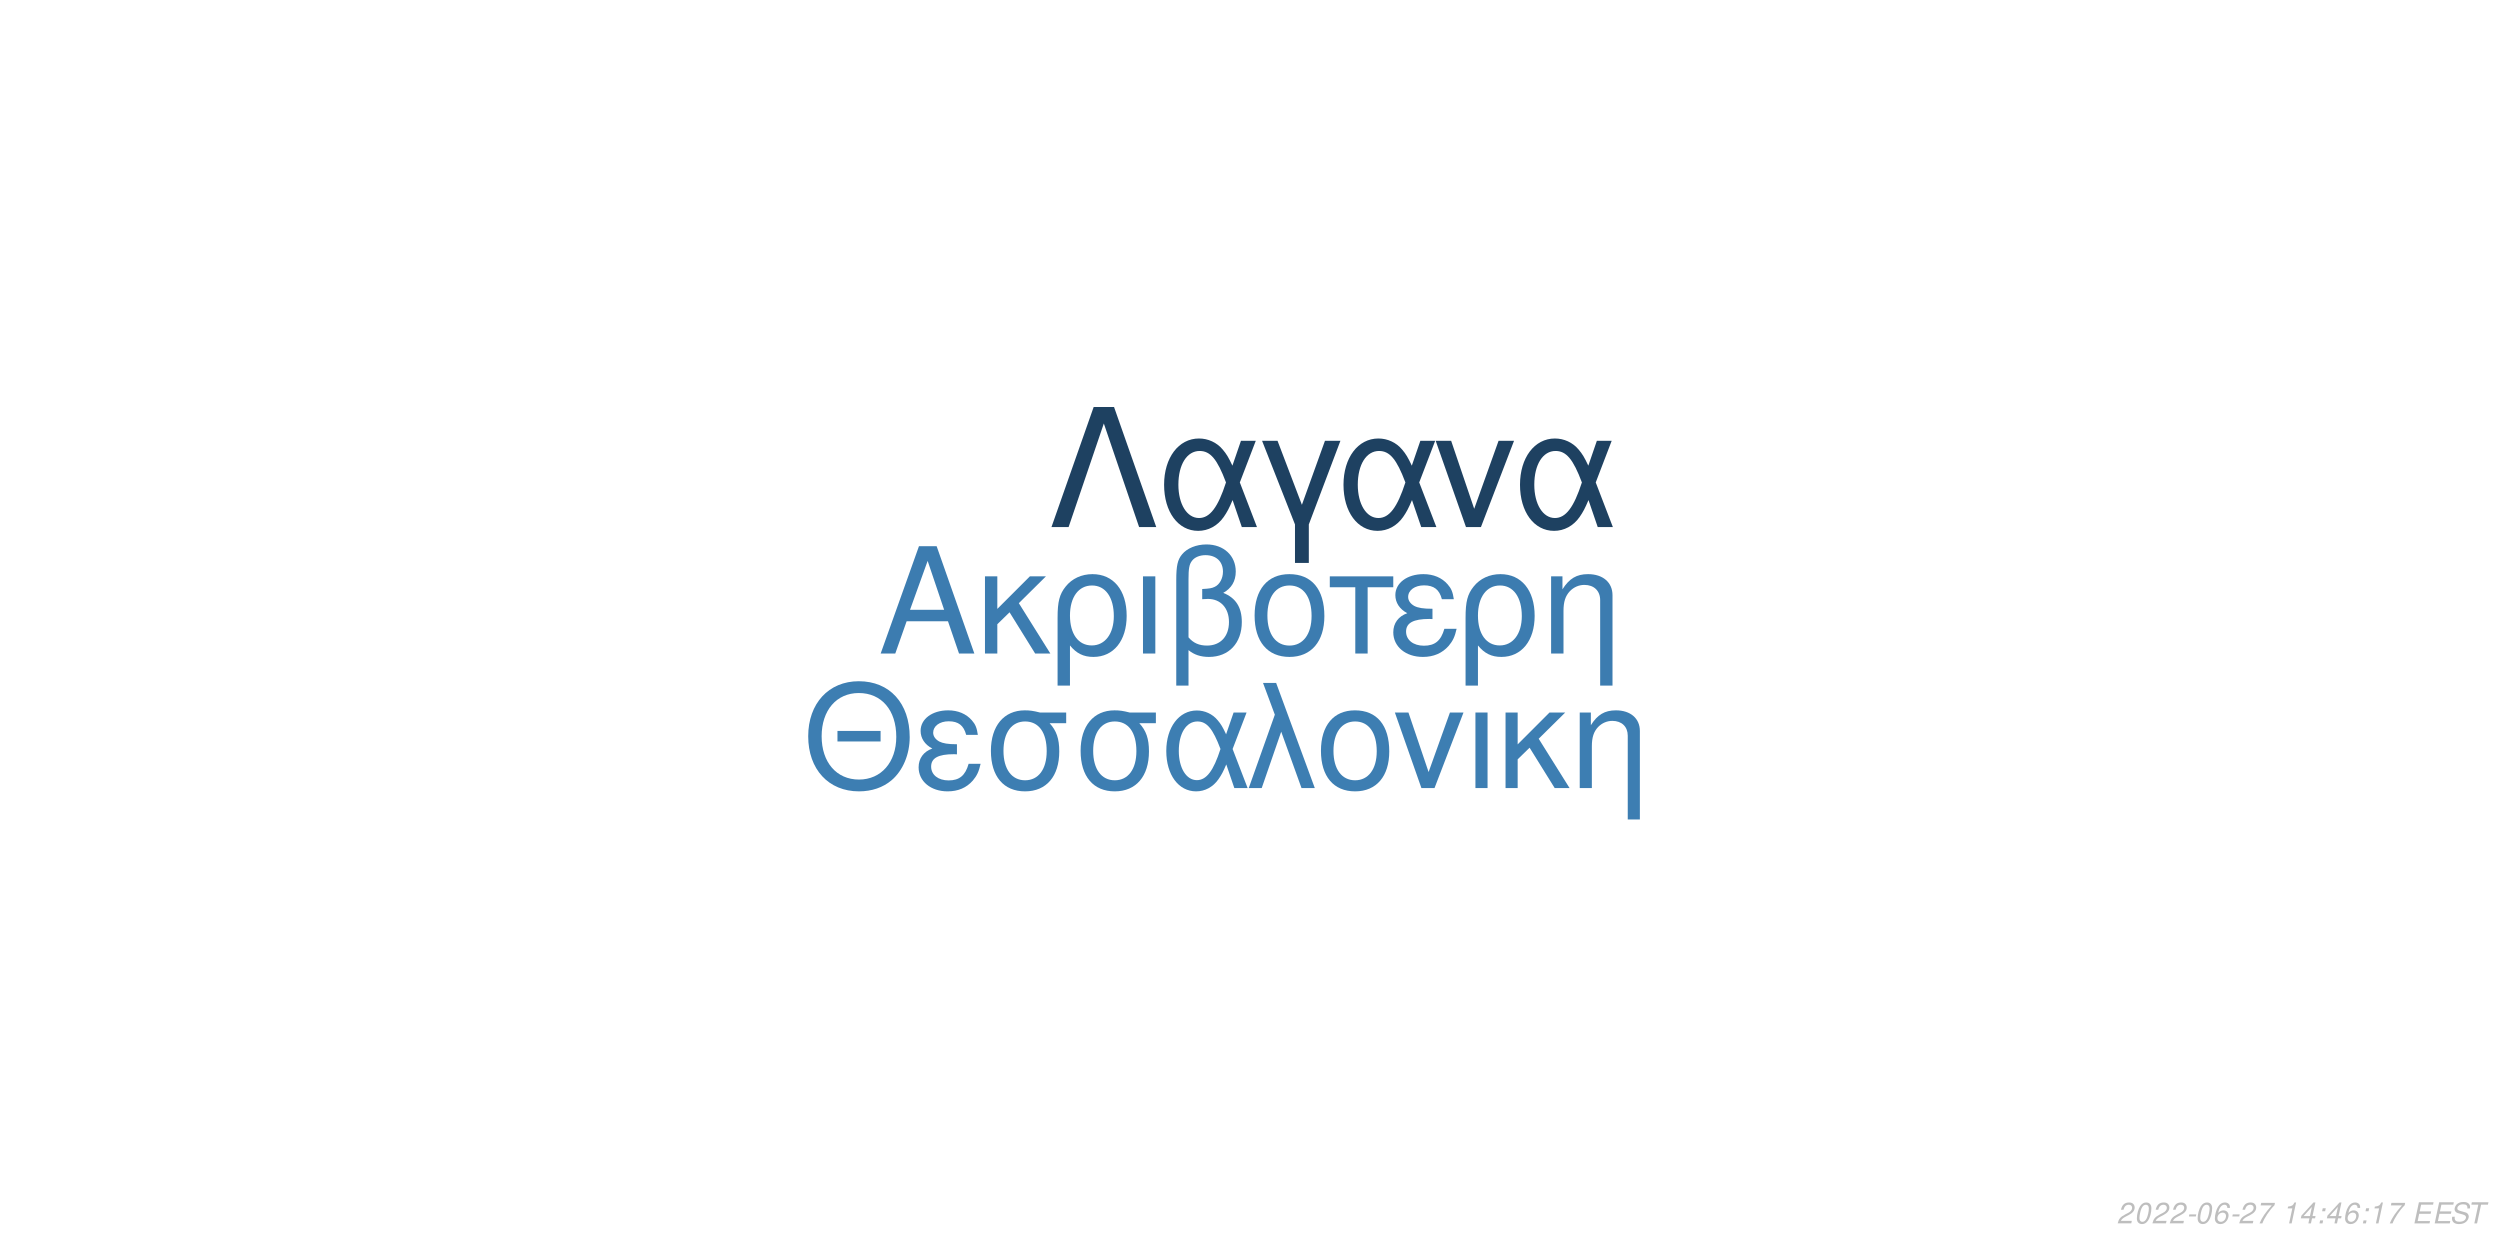
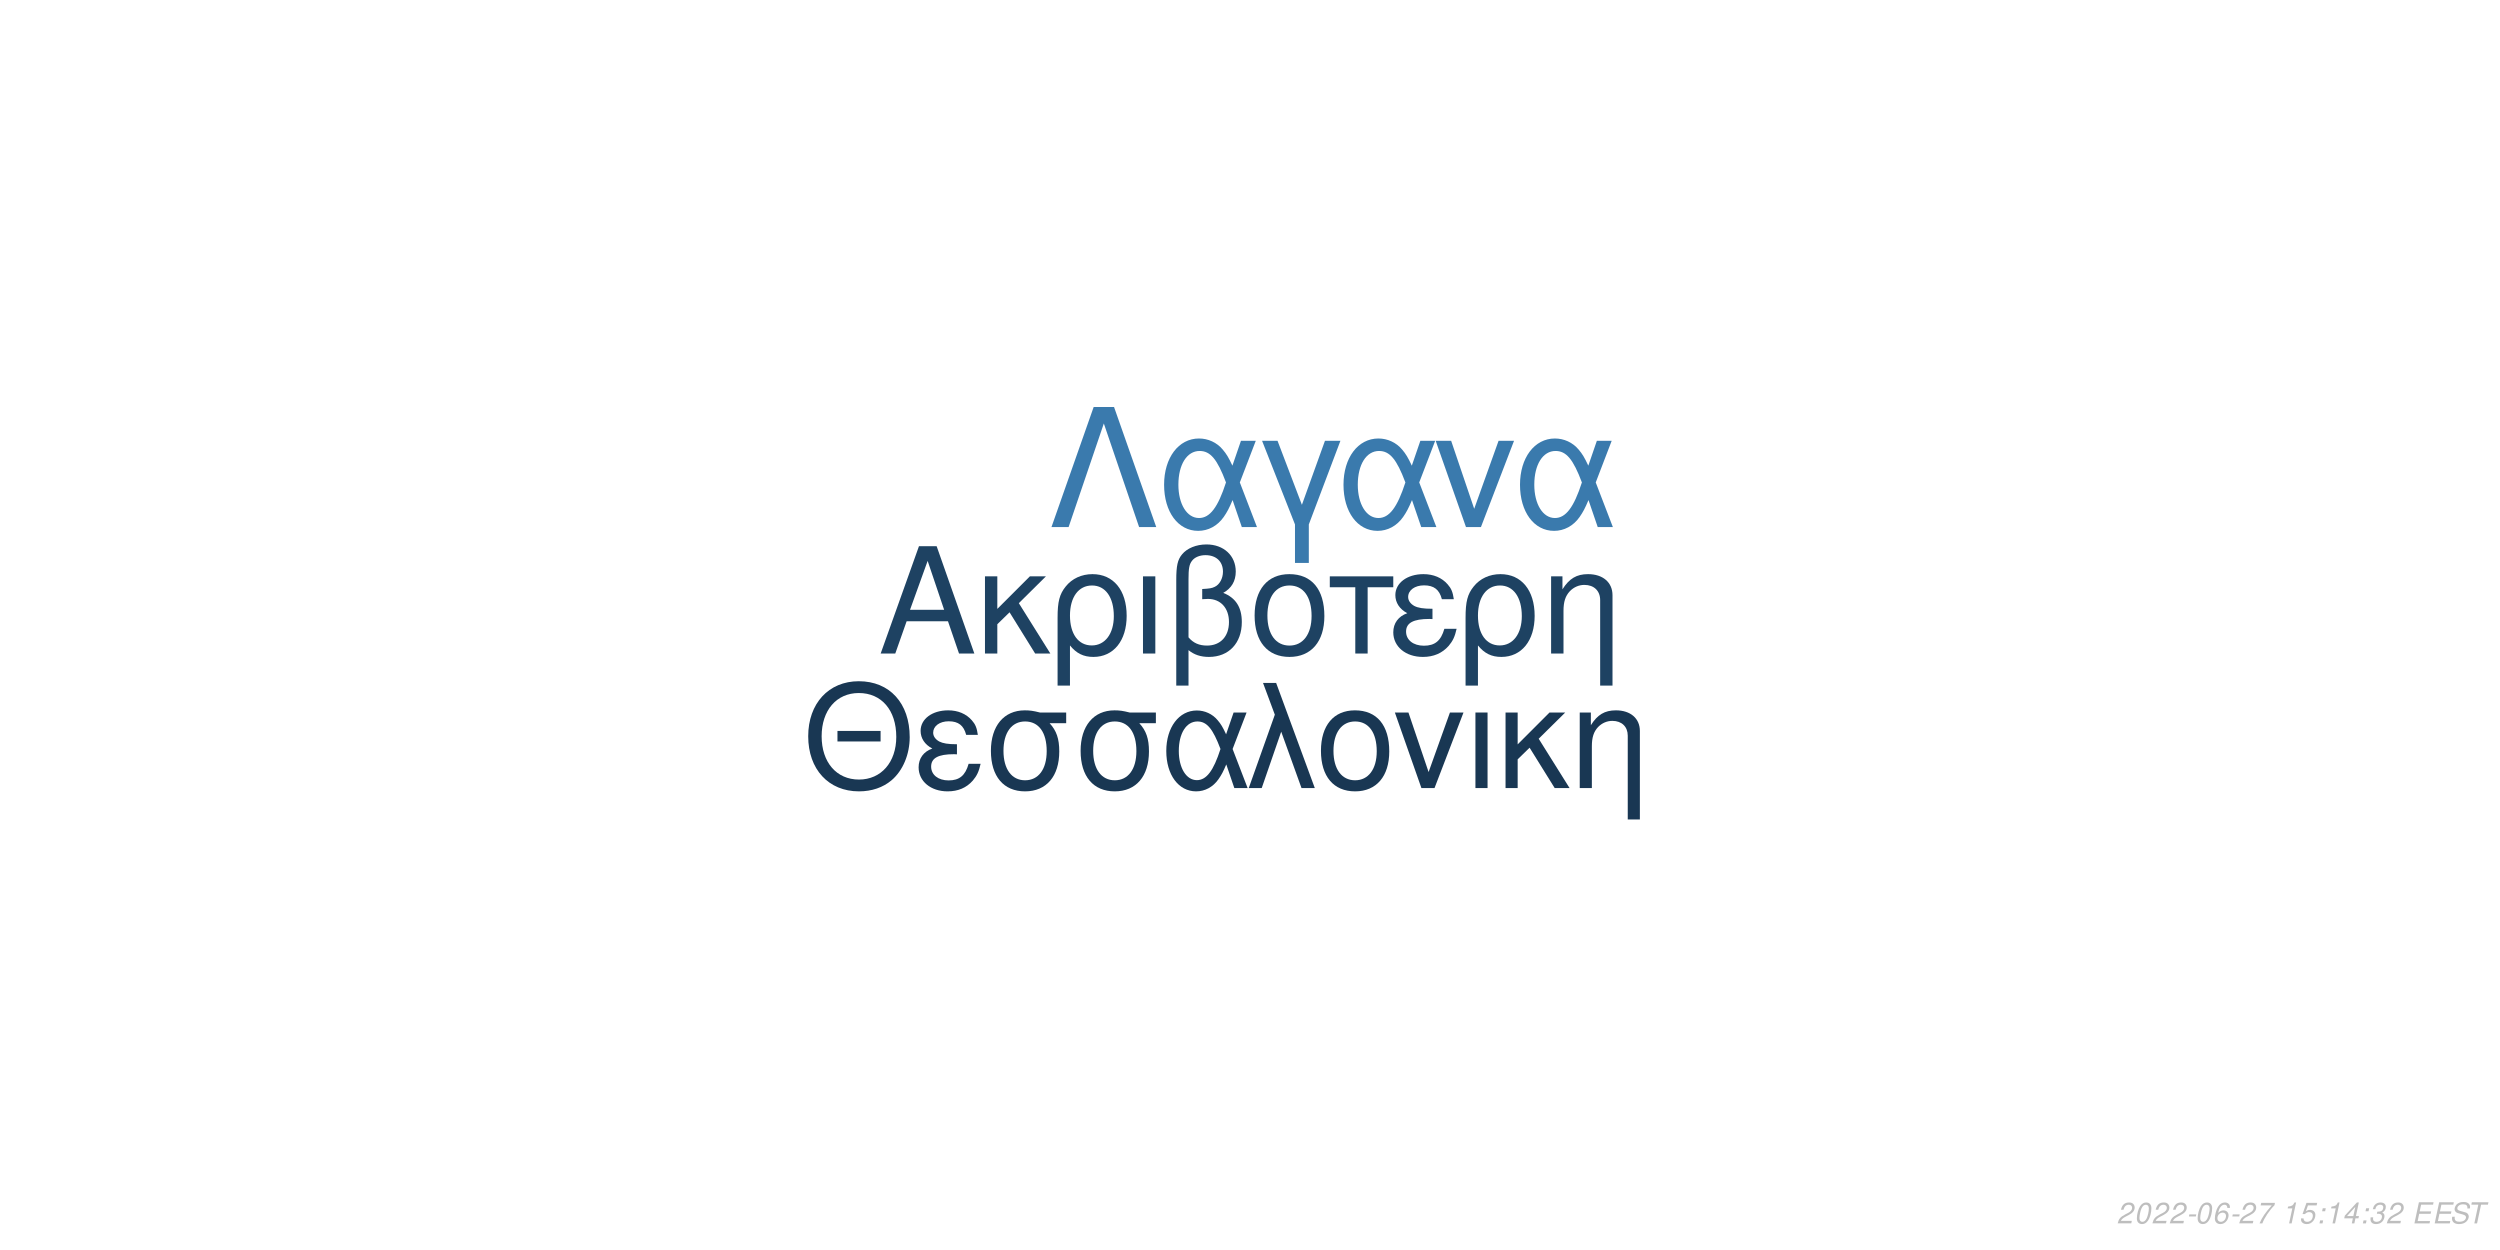
<svg xmlns="http://www.w3.org/2000/svg" xmlns:xlink="http://www.w3.org/1999/xlink" width="864pt" height="432pt" viewBox="0 0 864 432" version="1.1">
  <defs>
    <g>
      <symbol overflow="visible" id="glyph0-0">
        <path style="stroke:none;" d="" />
      </symbol>
      <symbol overflow="visible" id="glyph0-1">
        <path style="stroke:none;" d="M 24.125 -11.141 L 27.938 0 L 33.234 0 L 20.203 -37.094 L 14.094 -37.094 L 0.859 0 L 5.906 0 L 9.828 -11.141 Z M 22.797 -15.109 L 11 -15.109 L 17.094 -32.016 Z M 22.797 -15.109 " />
      </symbol>
      <symbol overflow="visible" id="glyph0-2">
        <path style="stroke:none;" d="M 7.172 -15.422 L 7.172 -26.672 L 2.906 -26.672 L 2.906 0 L 7.172 0 L 7.172 -10.125 L 11.406 -14.25 L 20.25 0 L 25.5 0 L 14.609 -17.406 L 23.969 -26.672 L 18.422 -26.672 Z M 7.172 -15.422 " />
      </symbol>
      <symbol overflow="visible" id="glyph0-3">
        <path style="stroke:none;" d="M 3 11.094 L 7.281 11.094 L 7.281 -2.797 C 9.516 -0.047 11.953 1.172 15.375 1.172 C 22.344 1.172 26.875 -4.422 26.875 -13.031 C 26.875 -21.891 22.297 -27.438 15.062 -27.438 C 11.297 -27.438 7.984 -25.906 5.797 -23.156 C 3.672 -20.516 3 -17.969 3 -12.359 Z M 14.906 -23.516 C 19.547 -23.516 22.438 -19.438 22.438 -12.922 C 22.438 -6.812 19.391 -2.797 14.812 -2.797 C 10.172 -2.797 7.281 -6.766 7.281 -13.125 C 7.281 -19.484 10.234 -23.516 14.906 -23.516 Z M 14.906 -23.516 " />
      </symbol>
      <symbol overflow="visible" id="glyph0-4">
        <path style="stroke:none;" d="M 3.516 0 L 7.781 0 L 7.781 -26.672 L 3.516 -26.672 Z M 3.516 0 " />
      </symbol>
      <symbol overflow="visible" id="glyph0-5">
        <path style="stroke:none;" d="M 4.016 11.094 L 8.25 11.094 L 8.25 -1.172 C 10.172 0.406 12.422 1.172 15.312 1.172 C 22.188 1.172 26.672 -3.609 26.672 -10.891 C 26.672 -15.984 24.578 -19.234 20.25 -20.969 C 23.109 -22.547 24.578 -25.031 24.578 -28.344 C 24.578 -33.844 20.406 -37.703 14.453 -37.703 C 10.938 -37.703 7.734 -36.391 6 -34.25 C 4.484 -32.422 4.016 -30.328 4.016 -25.391 Z M 8.25 -25.656 C 8.25 -29.359 8.5 -30.844 9.469 -32.062 C 10.375 -33.281 12.156 -34 14.094 -34 C 17.812 -34 20.156 -31.812 20.156 -28.297 C 20.156 -25.953 18.984 -23.812 17.297 -23.047 C 16.281 -22.547 15.469 -22.438 12.984 -22.297 L 12.984 -18.781 C 13.734 -18.828 14.344 -18.875 14.969 -18.875 C 19.344 -18.875 22.234 -15.719 22.234 -10.891 C 22.234 -5.906 19.281 -2.75 14.656 -2.75 C 11.953 -2.75 9.922 -3.609 8.25 -5.594 Z M 8.25 -25.656 " />
      </symbol>
      <symbol overflow="visible" id="glyph0-6">
        <path style="stroke:none;" d="M 14.094 -27.438 C 6.562 -27.438 2.094 -22.094 2.094 -13.125 C 2.094 -4.125 6.562 1.172 14.141 1.172 C 21.672 1.172 26.203 -4.172 26.203 -12.922 C 26.203 -22.188 21.828 -27.438 14.094 -27.438 Z M 14.141 -23.516 C 18.938 -23.516 21.781 -19.594 21.781 -12.984 C 21.781 -6.672 18.828 -2.75 14.141 -2.75 C 9.422 -2.75 6.516 -6.672 6.516 -13.125 C 6.516 -19.594 9.422 -23.516 14.141 -23.516 Z M 14.141 -23.516 " />
      </symbol>
      <symbol overflow="visible" id="glyph0-7">
        <path style="stroke:none;" d="M 7.891 0 L 12.156 0 L 12.156 -22.906 L 21.016 -22.906 L 21.016 -26.672 L -0.922 -26.672 L -0.922 -22.906 L 7.891 -22.906 Z M 7.891 0 " />
      </symbol>
      <symbol overflow="visible" id="glyph0-8">
        <path style="stroke:none;" d="M 14.562 -15.469 C 11.344 -15.469 9.562 -15.781 8.297 -16.438 C 6.922 -17.203 6.156 -18.328 6.156 -19.547 C 6.156 -21.891 8.453 -23.562 11.656 -23.562 C 15.062 -23.562 16.953 -22.094 17.812 -18.781 L 21.938 -18.781 C 21.578 -21.266 21.062 -22.5 19.797 -23.922 C 17.812 -26.203 14.906 -27.438 11.453 -27.438 C 5.797 -27.438 1.734 -24.375 1.734 -20.203 C 1.734 -17.609 3.156 -15.375 5.859 -13.938 C 2.797 -12.875 1.016 -10.484 1.016 -7.328 C 1.016 -2.391 5.297 1.172 11.25 1.172 C 14.969 1.172 17.906 -0.109 20.156 -2.641 C 21.578 -4.328 22.297 -5.797 22.906 -8.547 L 18.672 -8.547 C 17.5 -4.422 15.422 -2.703 11.609 -2.703 C 7.938 -2.703 5.438 -4.688 5.438 -7.578 C 5.438 -10.578 7.938 -11.953 13.484 -11.953 C 13.641 -11.953 14.094 -11.953 14.562 -11.906 Z M 14.562 -15.469 " />
      </symbol>
      <symbol overflow="visible" id="glyph0-9">
        <path style="stroke:none;" d="M 3.562 -26.672 L 3.562 0 L 7.844 0 L 7.844 -14.703 C 7.844 -17.906 8.5 -19.891 10.031 -21.531 C 11.406 -22.953 13.188 -23.719 15.062 -23.719 C 18.375 -23.719 20.516 -21.672 20.516 -18.469 L 20.516 11.094 L 24.781 11.094 L 24.781 -20.156 C 24.781 -24.578 21.469 -27.438 16.328 -27.438 C 12.359 -27.438 9.828 -25.906 7.484 -22.188 L 7.484 -26.672 Z M 3.562 -26.672 " />
      </symbol>
      <symbol overflow="visible" id="glyph1-0">
        <path style="stroke:none;" d="" />
      </symbol>
      <symbol overflow="visible" id="glyph1-1">
        <path style="stroke:none;" d="M 26.859 -19.734 L 11.953 -19.734 L 11.953 -16.094 L 26.859 -16.094 Z M 19.328 -36.922 C 8.922 -36.922 1.844 -29.25 1.844 -17.891 C 1.844 -6.484 8.875 1.141 19.391 1.141 C 23.812 1.141 27.703 -0.203 30.641 -2.688 C 34.578 -6.031 36.922 -11.656 36.922 -17.594 C 36.922 -29.297 30 -36.922 19.328 -36.922 Z M 19.328 -32.844 C 27.203 -32.844 32.281 -26.906 32.281 -17.688 C 32.281 -8.922 27.062 -2.938 19.391 -2.938 C 11.609 -2.938 6.484 -8.922 6.484 -17.891 C 6.484 -26.859 11.609 -32.844 19.328 -32.844 Z M 19.328 -32.844 " />
      </symbol>
      <symbol overflow="visible" id="glyph1-2">
        <path style="stroke:none;" d="M 14.25 -15.141 C 11.109 -15.141 9.375 -15.453 8.125 -16.094 C 6.781 -16.844 6.031 -17.938 6.031 -19.141 C 6.031 -21.422 8.266 -23.078 11.406 -23.078 C 14.75 -23.078 16.594 -21.625 17.438 -18.391 L 21.469 -18.391 C 21.125 -20.828 20.625 -22.031 19.391 -23.422 C 17.438 -25.656 14.594 -26.859 11.219 -26.859 C 5.688 -26.859 1.688 -23.875 1.688 -19.781 C 1.688 -17.234 3.094 -15.047 5.734 -13.656 C 2.734 -12.609 1 -10.266 1 -7.172 C 1 -2.344 5.188 1.141 11.016 1.141 C 14.656 1.141 17.547 -0.094 19.734 -2.594 C 21.125 -4.234 21.828 -5.688 22.422 -8.375 L 18.281 -8.375 C 17.141 -4.328 15.094 -2.641 11.359 -2.641 C 7.766 -2.641 5.328 -4.578 5.328 -7.422 C 5.328 -10.359 7.766 -11.703 13.203 -11.703 C 13.359 -11.703 13.797 -11.703 14.25 -11.656 Z M 14.25 -15.141 " />
      </symbol>
      <symbol overflow="visible" id="glyph1-3">
        <path style="stroke:none;" d="M 29 -26.109 L 19.938 -26.109 C 17.594 -26.703 16.438 -26.859 14.703 -26.859 C 7.469 -26.859 2.984 -21.469 2.984 -12.859 C 2.984 -4.031 7.375 1.141 14.797 1.141 C 22.172 1.141 26.609 -4.078 26.609 -12.656 C 26.609 -17.047 25.656 -19.828 23.266 -22.422 L 29 -22.422 Z M 14.797 -23.016 C 19.531 -23.016 22.266 -19.234 22.266 -12.75 C 22.266 -6.531 19.438 -2.688 14.797 -2.688 C 10.172 -2.688 7.328 -6.531 7.328 -12.859 C 7.328 -19.188 10.172 -23.016 14.797 -23.016 Z M 14.797 -23.016 " />
      </symbol>
      <symbol overflow="visible" id="glyph1-4">
        <path style="stroke:none;" d="M 29.344 -26.109 L 24.859 -26.109 L 22.266 -18.578 C 21.125 -21.031 20.484 -22.125 19.328 -23.469 C 17.547 -25.609 14.906 -26.812 12.156 -26.812 C 5.984 -26.812 1.594 -20.984 1.594 -12.812 C 1.594 -4.578 5.828 1.141 11.906 1.141 C 14.953 1.141 17.734 -0.344 19.625 -3.047 C 20.672 -4.531 21.281 -5.688 22.328 -8.172 L 25.109 0 L 29.703 0 L 24.516 -13.5 Z M 20.328 -13.5 C 17.891 -5.922 15.453 -2.734 12.156 -2.734 C 8.516 -2.734 5.922 -6.922 5.922 -12.812 C 5.922 -18.938 8.516 -23.016 12.359 -23.016 C 15.594 -23.016 17.688 -20.531 20.328 -13.5 Z M 20.328 -13.5 " />
      </symbol>
      <symbol overflow="visible" id="glyph1-5">
        <path style="stroke:none;" d="M 1.094 0 L 5.578 0 L 12.312 -19.484 L 19.328 0 L 23.922 0 L 10.562 -36.328 L 6.031 -36.328 L 10.109 -25.359 Z M 1.094 0 " />
      </symbol>
      <symbol overflow="visible" id="glyph1-6">
        <path style="stroke:none;" d="M 13.797 -26.859 C 6.422 -26.859 2.047 -21.625 2.047 -12.859 C 2.047 -4.031 6.422 1.141 13.859 1.141 C 21.234 1.141 25.656 -4.078 25.656 -12.656 C 25.656 -21.719 21.375 -26.859 13.797 -26.859 Z M 13.859 -23.016 C 18.531 -23.016 21.328 -19.188 21.328 -12.703 C 21.328 -6.531 18.438 -2.688 13.859 -2.688 C 9.219 -2.688 6.375 -6.531 6.375 -12.859 C 6.375 -19.188 9.219 -23.016 13.859 -23.016 Z M 13.859 -23.016 " />
      </symbol>
      <symbol overflow="visible" id="glyph1-7">
        <path style="stroke:none;" d="M 14.297 0 L 24.312 -26.109 L 19.625 -26.109 L 12.25 -5.531 L 5.281 -26.109 L 0.594 -26.109 L 9.766 0 Z M 14.297 0 " />
      </symbol>
      <symbol overflow="visible" id="glyph1-8">
        <path style="stroke:none;" d="M 3.438 0 L 7.625 0 L 7.625 -26.109 L 3.438 -26.109 Z M 3.438 0 " />
      </symbol>
      <symbol overflow="visible" id="glyph1-9">
        <path style="stroke:none;" d="M 7.031 -15.094 L 7.031 -26.109 L 2.844 -26.109 L 2.844 0 L 7.031 0 L 7.031 -9.922 L 11.156 -13.953 L 19.828 0 L 24.969 0 L 14.297 -17.047 L 23.469 -26.109 L 18.031 -26.109 Z M 7.031 -15.094 " />
      </symbol>
      <symbol overflow="visible" id="glyph1-10">
        <path style="stroke:none;" d="M 3.484 -26.109 L 3.484 0 L 7.672 0 L 7.672 -14.406 C 7.672 -17.547 8.328 -19.484 9.812 -21.078 C 11.156 -22.469 12.906 -23.219 14.75 -23.219 C 17.984 -23.219 20.078 -21.234 20.078 -18.094 L 20.078 10.859 L 24.266 10.859 L 24.266 -19.734 C 24.266 -24.062 21.031 -26.859 16 -26.859 C 12.109 -26.859 9.609 -25.359 7.328 -21.719 L 7.328 -26.109 Z M 3.484 -26.109 " />
      </symbol>
      <symbol overflow="visible" id="glyph2-0">
        <path style="stroke:none;" d="" />
      </symbol>
      <symbol overflow="visible" id="glyph2-1">
        <path style="stroke:none;" d="M 22.531 -41.484 L 15.484 -41.484 L 0.906 0 L 6.828 0 L 19 -35.797 L 31.188 0 L 37.109 0 Z M 22.531 -41.484 " />
      </symbol>
      <symbol overflow="visible" id="glyph2-2">
        <path style="stroke:none;" d="M 33.516 -29.812 L 28.391 -29.812 L 25.438 -21.219 C 24.125 -24.016 23.391 -25.266 22.078 -26.797 C 20.031 -29.25 17.016 -30.609 13.891 -30.609 C 6.828 -30.609 1.828 -23.953 1.828 -14.625 C 1.828 -5.234 6.656 1.312 13.594 1.312 C 17.078 1.312 20.266 -0.391 22.422 -3.469 C 23.609 -5.172 24.297 -6.484 25.5 -9.328 L 28.688 0 L 33.922 0 L 28 -15.422 Z M 23.219 -15.422 C 20.422 -6.766 17.641 -3.125 13.891 -3.125 C 9.734 -3.125 6.766 -7.906 6.766 -14.625 C 6.766 -21.625 9.734 -26.297 14.109 -26.297 C 17.812 -26.297 20.203 -23.453 23.219 -15.422 Z M 23.219 -15.422 " />
      </symbol>
      <symbol overflow="visible" id="glyph2-3">
        <path style="stroke:none;" d="M 12.062 12.406 L 16.844 12.406 L 16.844 -0.906 L 27.766 -29.812 L 22.422 -29.812 L 14.453 -7.688 L 6.031 -29.812 L 0.688 -29.812 L 12.062 -0.906 Z M 12.062 12.406 " />
      </symbol>
      <symbol overflow="visible" id="glyph2-4">
        <path style="stroke:none;" d="M 16.328 0 L 27.766 -29.812 L 22.422 -29.812 L 14 -6.312 L 6.031 -29.812 L 0.688 -29.812 L 11.156 0 Z M 16.328 0 " />
      </symbol>
      <symbol overflow="visible" id="glyph3-0">
        <path style="stroke:none;" d="" />
      </symbol>
      <symbol overflow="visible" id="glyph3-1">
        <path style="stroke:none;" d="M 5.234 -0.875 L 1.469 -0.875 C 1.641 -1.375 2.203 -1.891 3.109 -2.344 L 4.234 -2.938 C 5.562 -3.625 6.219 -4.469 6.219 -5.484 C 6.219 -5.938 6.062 -6.359 5.797 -6.656 C 5.469 -7.047 4.984 -7.234 4.312 -7.234 C 2.766 -7.234 1.891 -6.453 1.484 -4.734 L 2.375 -4.734 C 2.484 -5.188 2.609 -5.484 2.797 -5.75 C 3.094 -6.203 3.609 -6.453 4.188 -6.453 C 4.891 -6.453 5.344 -6.031 5.344 -5.375 C 5.344 -4.703 4.859 -4.094 4.016 -3.656 L 2.984 -3.125 C 1.234 -2.188 0.797 -1.656 0.344 -0.016 L 5.047 -0.016 Z M 5.234 -0.875 " />
      </symbol>
      <symbol overflow="visible" id="glyph3-2">
        <path style="stroke:none;" d="M 4.203 -7.234 C 3.375 -7.234 2.688 -6.812 2.125 -5.984 C 1.484 -5.047 0.984 -3.188 0.984 -1.734 C 0.984 -1.109 1.172 -0.562 1.484 -0.266 C 1.797 0.047 2.281 0.234 2.766 0.234 C 3.625 0.234 4.281 -0.156 4.859 -1.016 C 5.516 -1.953 6 -3.797 6 -5.266 C 6 -6.5 5.328 -7.234 4.203 -7.234 Z M 4.094 -6.453 C 4.734 -6.453 5.125 -5.984 5.125 -5.156 C 5.125 -4.203 4.781 -2.625 4.406 -1.812 C 3.984 -0.938 3.516 -0.547 2.875 -0.547 C 2.25 -0.547 1.875 -1.031 1.875 -1.828 C 1.875 -2.797 2.203 -4.344 2.594 -5.203 C 2.984 -6.047 3.453 -6.453 4.094 -6.453 Z M 4.094 -6.453 " />
      </symbol>
      <symbol overflow="visible" id="glyph3-3">
        <path style="stroke:none;" d="M 3.516 -3.125 L 1.125 -3.125 L 0.969 -2.406 L 3.359 -2.406 Z M 3.516 -3.125 " />
      </symbol>
      <symbol overflow="visible" id="glyph3-4">
        <path style="stroke:none;" d="M 6.125 -5.344 L 6.141 -5.625 C 6.141 -6.609 5.453 -7.234 4.391 -7.234 C 3.438 -7.234 2.641 -6.719 2.016 -5.703 C 1.422 -4.781 0.938 -2.953 0.938 -1.688 C 0.938 -0.516 1.688 0.234 2.859 0.234 C 3.703 0.234 4.438 -0.156 5 -0.875 C 5.406 -1.422 5.672 -2.156 5.672 -2.766 C 5.672 -3.812 4.969 -4.5 3.906 -4.5 C 3.234 -4.5 2.672 -4.234 2.094 -3.625 C 2.406 -5.375 3.234 -6.453 4.25 -6.453 C 4.703 -6.453 5.062 -6.234 5.172 -5.844 C 5.203 -5.719 5.234 -5.578 5.25 -5.344 Z M 3.656 -3.734 C 4.344 -3.734 4.797 -3.281 4.797 -2.625 C 4.797 -1.469 3.984 -0.547 2.984 -0.547 C 2.297 -0.547 1.812 -1.047 1.812 -1.766 C 1.812 -2.859 2.625 -3.734 3.656 -3.734 Z M 3.656 -3.734 " />
      </symbol>
      <symbol overflow="visible" id="glyph3-5">
        <path style="stroke:none;" d="M 6.703 -7.094 L 1.953 -7.094 L 1.766 -6.219 L 5.594 -6.219 C 3.344 -3.688 2.266 -2.109 1.375 0 L 2.344 0 C 3.031 -1.906 4.828 -4.594 6.547 -6.281 Z M 6.703 -7.094 " />
      </symbol>
      <symbol overflow="visible" id="glyph3-6">
        <path style="stroke:none;" d="" />
      </symbol>
      <symbol overflow="visible" id="glyph3-7">
        <path style="stroke:none;" d="M 3.703 -5.188 L 2.594 0 L 3.469 0 L 5.016 -7.234 L 4.438 -7.234 C 3.906 -6.156 3.688 -6.016 2.234 -5.812 L 2.109 -5.188 Z M 3.703 -5.188 " />
      </symbol>
      <symbol overflow="visible" id="glyph3-8">
-         <path style="stroke:none;" d="M 3.625 -1.75 L 3.266 0 L 4.141 0 L 4.516 -1.75 L 5.562 -1.75 L 5.734 -2.531 L 4.688 -2.531 L 5.688 -7.234 L 5.016 -7.234 L 0.844 -2.672 L 0.641 -1.75 Z M 3.797 -2.531 L 1.594 -2.531 L 4.469 -5.703 Z M 3.797 -2.531 " />
+         <path style="stroke:none;" d="M 6.297 -7.094 L 2.594 -7.094 L 1.234 -3.234 L 2.047 -3.234 C 2.656 -3.766 2.938 -3.906 3.531 -3.906 C 4.328 -3.906 4.797 -3.453 4.797 -2.688 C 4.797 -1.438 3.969 -0.547 2.828 -0.547 C 2.031 -0.547 1.609 -0.938 1.578 -1.734 L 0.703 -1.734 L 0.703 -1.516 C 0.703 -0.938 0.844 -0.547 1.188 -0.266 C 1.562 0.062 2.078 0.234 2.703 0.234 C 3.656 0.234 4.391 -0.156 4.984 -0.922 C 5.422 -1.5 5.672 -2.234 5.672 -2.953 C 5.672 -4 4.938 -4.672 3.812 -4.672 C 3.328 -4.672 2.906 -4.547 2.406 -4.234 L 3.109 -6.219 L 6.109 -6.219 Z M 6.297 -7.094 " />
      </symbol>
      <symbol overflow="visible" id="glyph3-9">
        <path style="stroke:none;" d="M 2.359 -1.031 L 1.312 -1.031 L 1.094 0 L 2.141 0 Z M 3.266 -5.234 L 2.219 -5.234 L 2 -4.203 L 3.047 -4.203 Z M 3.266 -5.234 " />
      </symbol>
      <symbol overflow="visible" id="glyph3-10">
+         <path style="stroke:none;" d="M 3.625 -1.75 L 3.266 0 L 4.141 0 L 4.516 -1.75 L 5.562 -1.75 L 5.734 -2.531 L 4.688 -2.531 L 5.688 -7.234 L 5.016 -7.234 L 0.844 -2.672 L 0.641 -1.75 Z M 3.797 -2.531 L 1.594 -2.531 L 4.469 -5.703 Z M 3.797 -2.531 " />
+       </symbol>
+       <symbol overflow="visible" id="glyph3-11">
+         <path style="stroke:none;" d="M 2.922 -3.312 C 3.125 -3.344 3.234 -3.344 3.375 -3.344 C 4.203 -3.344 4.688 -3 4.688 -2.406 C 4.688 -1.312 3.906 -0.547 2.781 -0.547 C 2.047 -0.547 1.594 -0.938 1.594 -1.562 C 1.594 -1.719 1.609 -1.844 1.656 -2.094 L 0.766 -2.094 C 0.734 -1.797 0.719 -1.641 0.719 -1.469 C 0.719 -0.375 1.406 0.234 2.641 0.234 C 3.547 0.234 4.297 -0.078 4.812 -0.656 C 5.266 -1.156 5.562 -1.875 5.562 -2.547 C 5.562 -3.125 5.344 -3.453 4.797 -3.734 C 5.641 -4.234 6.016 -4.844 6.016 -5.734 C 6.016 -6.656 5.312 -7.234 4.203 -7.234 C 3.375 -7.234 2.672 -6.938 2.188 -6.375 C 1.891 -6.031 1.703 -5.641 1.516 -4.906 L 2.391 -4.906 C 2.5 -5.359 2.594 -5.594 2.734 -5.812 C 3.047 -6.234 3.516 -6.453 4.078 -6.453 C 4.734 -6.453 5.141 -6.125 5.141 -5.578 C 5.141 -5.188 5.016 -4.797 4.797 -4.547 C 4.516 -4.234 4 -4.062 3.266 -4.062 L 3.078 -4.062 Z M 2.922 -3.312 " />
+       </symbol>
+       <symbol overflow="visible" id="glyph3-12">
        <path style="stroke:none;" d="M 2.547 -3.312 L 6.5 -3.312 L 6.688 -4.141 L 2.719 -4.141 L 3.219 -6.469 L 7.344 -6.469 L 7.516 -7.297 L 2.453 -7.297 L 0.906 0 L 6.125 0 L 6.297 -0.812 L 2.016 -0.812 Z M 2.547 -3.312 " />
      </symbol>
-       <symbol overflow="visible" id="glyph3-11">
+       <symbol overflow="visible" id="glyph3-13">
        <path style="stroke:none;" d="M 7.062 -5.156 C 7.125 -5.438 7.141 -5.562 7.141 -5.703 C 7.141 -6.156 6.938 -6.594 6.594 -6.891 C 6.188 -7.25 5.656 -7.406 4.875 -7.406 C 3.844 -7.406 3.047 -7.125 2.5 -6.562 C 2.094 -6.141 1.781 -5.438 1.781 -4.922 C 1.781 -4.297 2.219 -3.766 2.891 -3.562 L 4.594 -3.094 C 5.406 -2.859 5.734 -2.578 5.734 -2.094 C 5.734 -1.781 5.547 -1.406 5.266 -1.141 C 4.844 -0.766 4.266 -0.578 3.453 -0.578 C 2.328 -0.578 1.812 -0.984 1.812 -1.906 C 1.812 -2.047 1.812 -2.125 1.844 -2.312 L 0.984 -2.312 C 0.906 -2.062 0.891 -1.906 0.891 -1.688 C 0.891 -0.484 1.797 0.234 3.297 0.234 C 4.359 0.234 5.234 -0.062 5.812 -0.609 C 6.344 -1.078 6.688 -1.797 6.688 -2.375 C 6.688 -2.641 6.609 -2.906 6.453 -3.156 C 6.234 -3.5 5.938 -3.703 5.469 -3.828 L 3.75 -4.312 C 2.984 -4.547 2.734 -4.734 2.734 -5.188 C 2.734 -5.547 2.875 -5.844 3.188 -6.109 C 3.547 -6.438 4.031 -6.594 4.703 -6.594 C 5.266 -6.594 5.688 -6.484 5.906 -6.297 C 6.094 -6.125 6.219 -5.797 6.219 -5.516 C 6.219 -5.422 6.203 -5.344 6.188 -5.156 Z M 7.062 -5.156 " />
      </symbol>
-       <symbol overflow="visible" id="glyph3-12">
+       <symbol overflow="visible" id="glyph3-14">
        <path style="stroke:none;" d="M 4.938 -6.469 L 7.312 -6.469 L 7.484 -7.297 L 1.75 -7.297 L 1.578 -6.469 L 3.984 -6.469 L 2.609 0 L 3.547 0 Z M 4.938 -6.469 " />
      </symbol>
    </g>
  </defs>
  <g id="surface1">
    <rect x="0" y="0" width="864" height="432" style="fill:rgb(100%,100%,100%);fill-opacity:1;stroke:none;" />
-     <g style="fill:rgb(23.529%,48.627%,69.02%);fill-opacity:1;">
+     <g style="fill:rgb(11.765%,25.882%,38.431%);fill-opacity:1;">
      <use xlink:href="#glyph0-1" x="303.5" y="225.861" />
      <use xlink:href="#glyph0-2" x="337.5" y="225.861" />
      <use xlink:href="#glyph0-3" x="362.5" y="225.861" />
      <use xlink:href="#glyph0-4" x="391.5" y="225.861" />
      <use xlink:href="#glyph0-5" x="402.5" y="225.861" />
      <use xlink:href="#glyph0-6" x="431.5" y="225.861" />
      <use xlink:href="#glyph0-7" x="460.5" y="225.861" />
      <use xlink:href="#glyph0-8" x="480.5" y="225.861" />
      <use xlink:href="#glyph0-3" x="503.5" y="225.861" />
      <use xlink:href="#glyph0-9" x="532.5" y="225.861" />
    </g>
-     <g style="fill:rgb(23.922%,49.412%,69.804%);fill-opacity:1;">
+     <g style="fill:rgb(9.804%,21.569%,32.549%);fill-opacity:1;">
      <use xlink:href="#glyph1-1" x="277.473" y="272.354" />
      <use xlink:href="#glyph1-2" x="316.473" y="272.354" />
      <use xlink:href="#glyph1-3" x="339.473" y="272.354" />
      <use xlink:href="#glyph1-3" x="370.473" y="272.354" />
      <use xlink:href="#glyph1-4" x="401.473" y="272.354" />
      <use xlink:href="#glyph1-5" x="430.473" y="272.354" />
      <use xlink:href="#glyph1-6" x="454.473" y="272.354" />
      <use xlink:href="#glyph1-7" x="481.473" y="272.354" />
      <use xlink:href="#glyph1-8" x="506.473" y="272.354" />
      <use xlink:href="#glyph1-9" x="517.473" y="272.354" />
      <use xlink:href="#glyph1-10" x="542.473" y="272.354" />
    </g>
-     <g style="fill:rgb(11.765%,25.49%,38.039%);fill-opacity:1;">
+     <g style="fill:rgb(22.745%,47.843%,67.843%);fill-opacity:1;">
      <use xlink:href="#glyph2-1" x="362.484" y="182.152" />
      <use xlink:href="#glyph2-2" x="400.484" y="182.152" />
      <use xlink:href="#glyph2-3" x="435.484" y="182.152" />
      <use xlink:href="#glyph2-2" x="462.484" y="182.152" />
      <use xlink:href="#glyph2-4" x="495.484" y="182.152" />
      <use xlink:href="#glyph2-2" x="523.484" y="182.152" />
    </g>
    <g style="fill:rgb(74.51%,74.51%,74.51%);fill-opacity:1;">
      <use xlink:href="#glyph3-1" x="731.52" y="422.81" />
      <use xlink:href="#glyph3-2" x="737.52" y="422.81" />
      <use xlink:href="#glyph3-1" x="743.52" y="422.81" />
      <use xlink:href="#glyph3-1" x="749.52" y="422.81" />
      <use xlink:href="#glyph3-3" x="755.52" y="422.81" />
      <use xlink:href="#glyph3-2" x="758.52" y="422.81" />
      <use xlink:href="#glyph3-4" x="764.52" y="422.81" />
      <use xlink:href="#glyph3-3" x="770.52" y="422.81" />
      <use xlink:href="#glyph3-1" x="773.52" y="422.81" />
      <use xlink:href="#glyph3-5" x="779.52" y="422.81" />
      <use xlink:href="#glyph3-6" x="785.52" y="422.81" />
      <use xlink:href="#glyph3-7" x="788.52" y="422.81" />
      <use xlink:href="#glyph3-8" x="794.52" y="422.81" />
      <use xlink:href="#glyph3-9" x="800.52" y="422.81" />
-       <use xlink:href="#glyph3-8" x="803.52" y="422.81" />
-       <use xlink:href="#glyph3-4" x="809.52" y="422.81" />
+       <use xlink:href="#glyph3-7" x="803.52" y="422.81" />
+       <use xlink:href="#glyph3-10" x="809.52" y="422.81" />
      <use xlink:href="#glyph3-9" x="815.52" y="422.81" />
-       <use xlink:href="#glyph3-7" x="818.52" y="422.81" />
-       <use xlink:href="#glyph3-5" x="824.52" y="422.81" />
+       <use xlink:href="#glyph3-11" x="818.52" y="422.81" />
+       <use xlink:href="#glyph3-1" x="824.52" y="422.81" />
      <use xlink:href="#glyph3-6" x="830.52" y="422.81" />
-       <use xlink:href="#glyph3-10" x="833.52" y="422.81" />
-       <use xlink:href="#glyph3-10" x="840.52" y="422.81" />
-       <use xlink:href="#glyph3-11" x="846.52" y="422.81" />
-       <use xlink:href="#glyph3-12" x="852.52" y="422.81" />
+       <use xlink:href="#glyph3-12" x="833.52" y="422.81" />
+       <use xlink:href="#glyph3-12" x="840.52" y="422.81" />
+       <use xlink:href="#glyph3-13" x="846.52" y="422.81" />
+       <use xlink:href="#glyph3-14" x="852.52" y="422.81" />
    </g>
  </g>
</svg>
